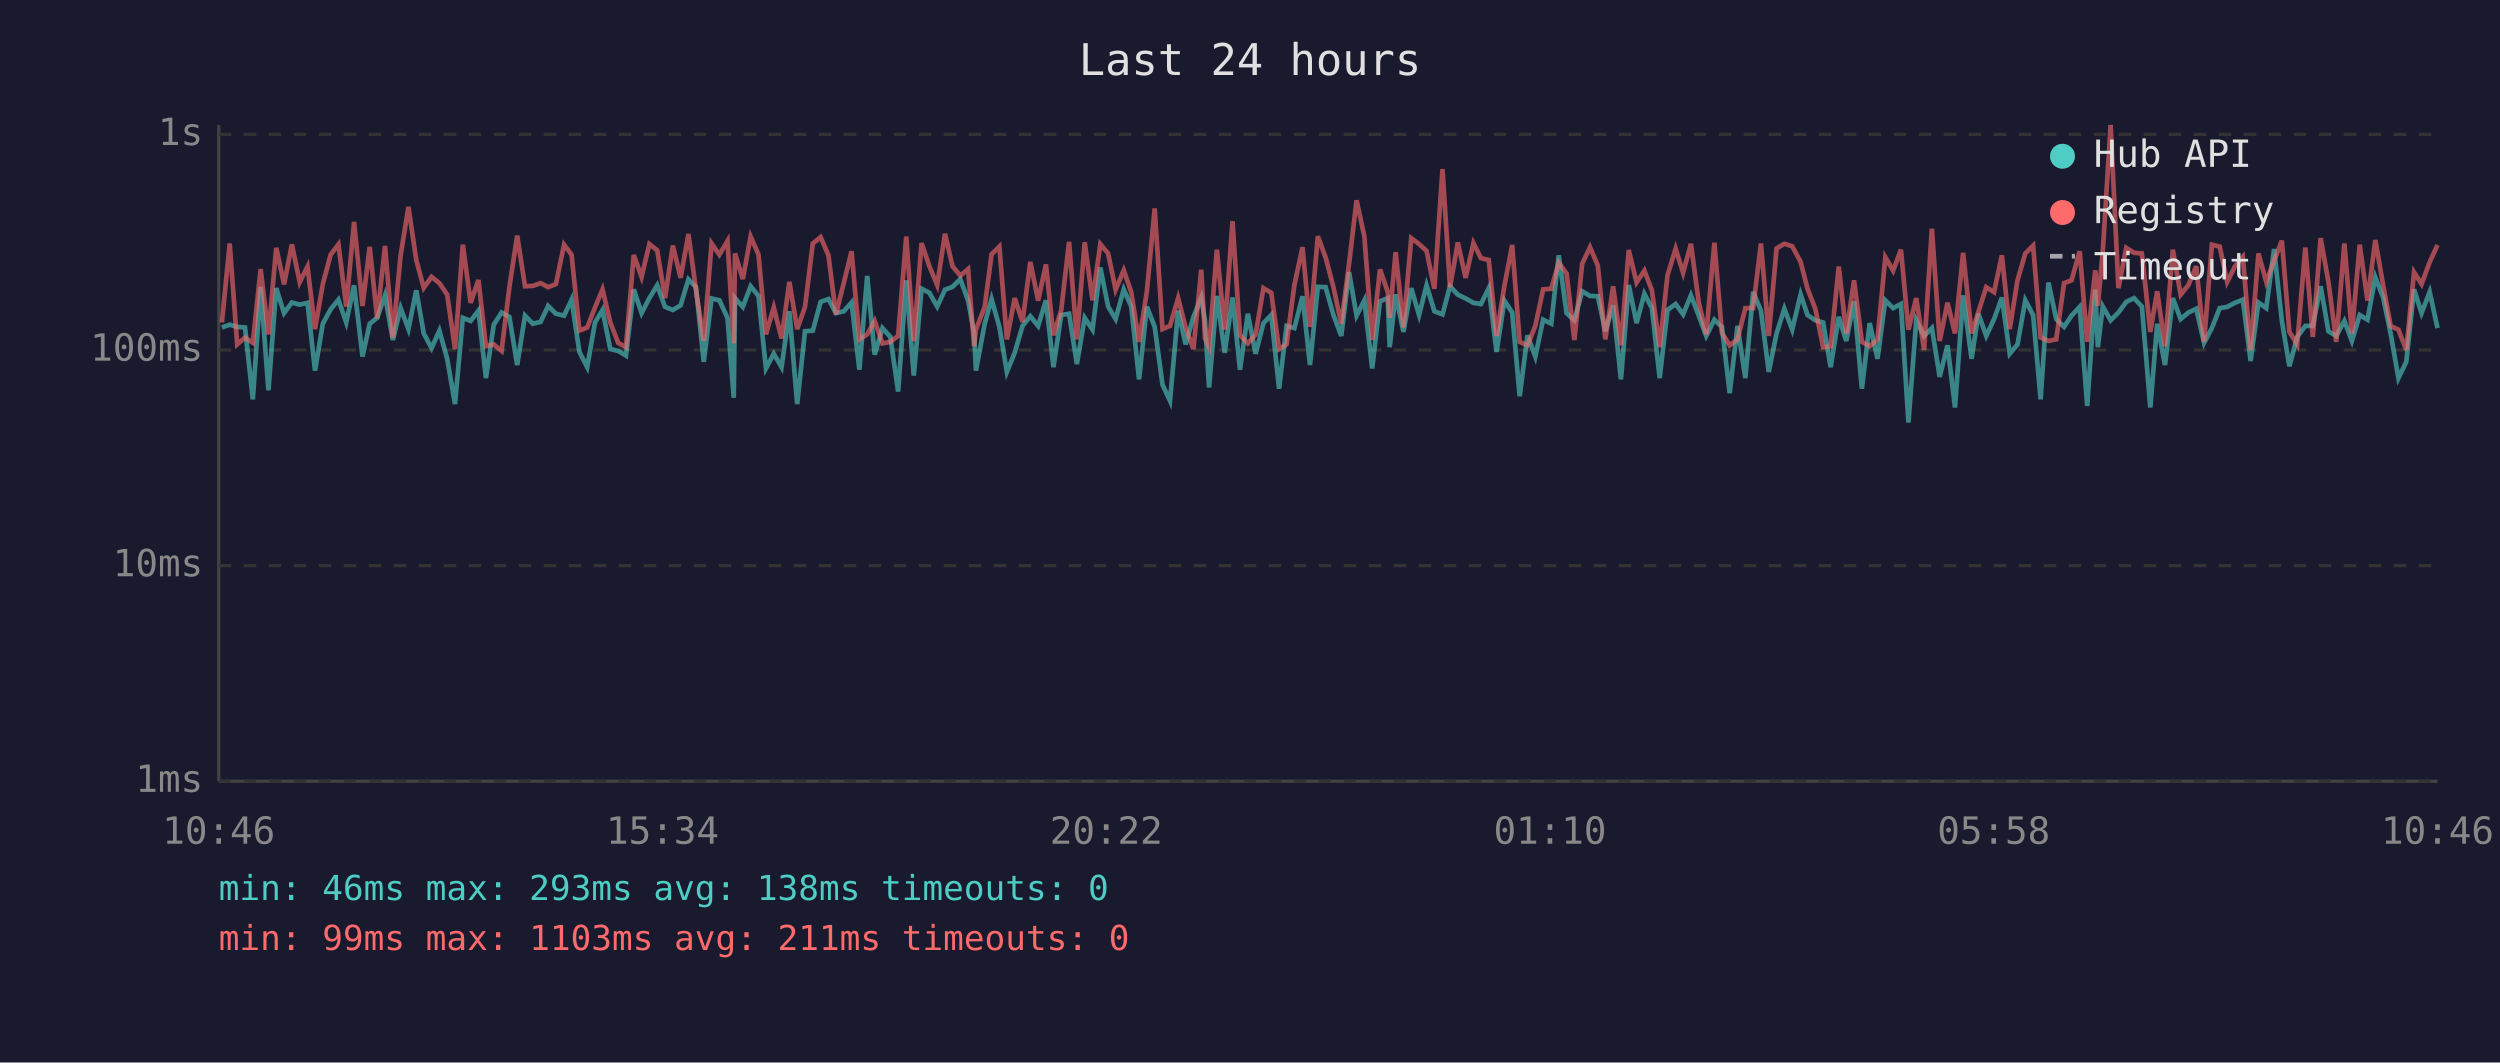
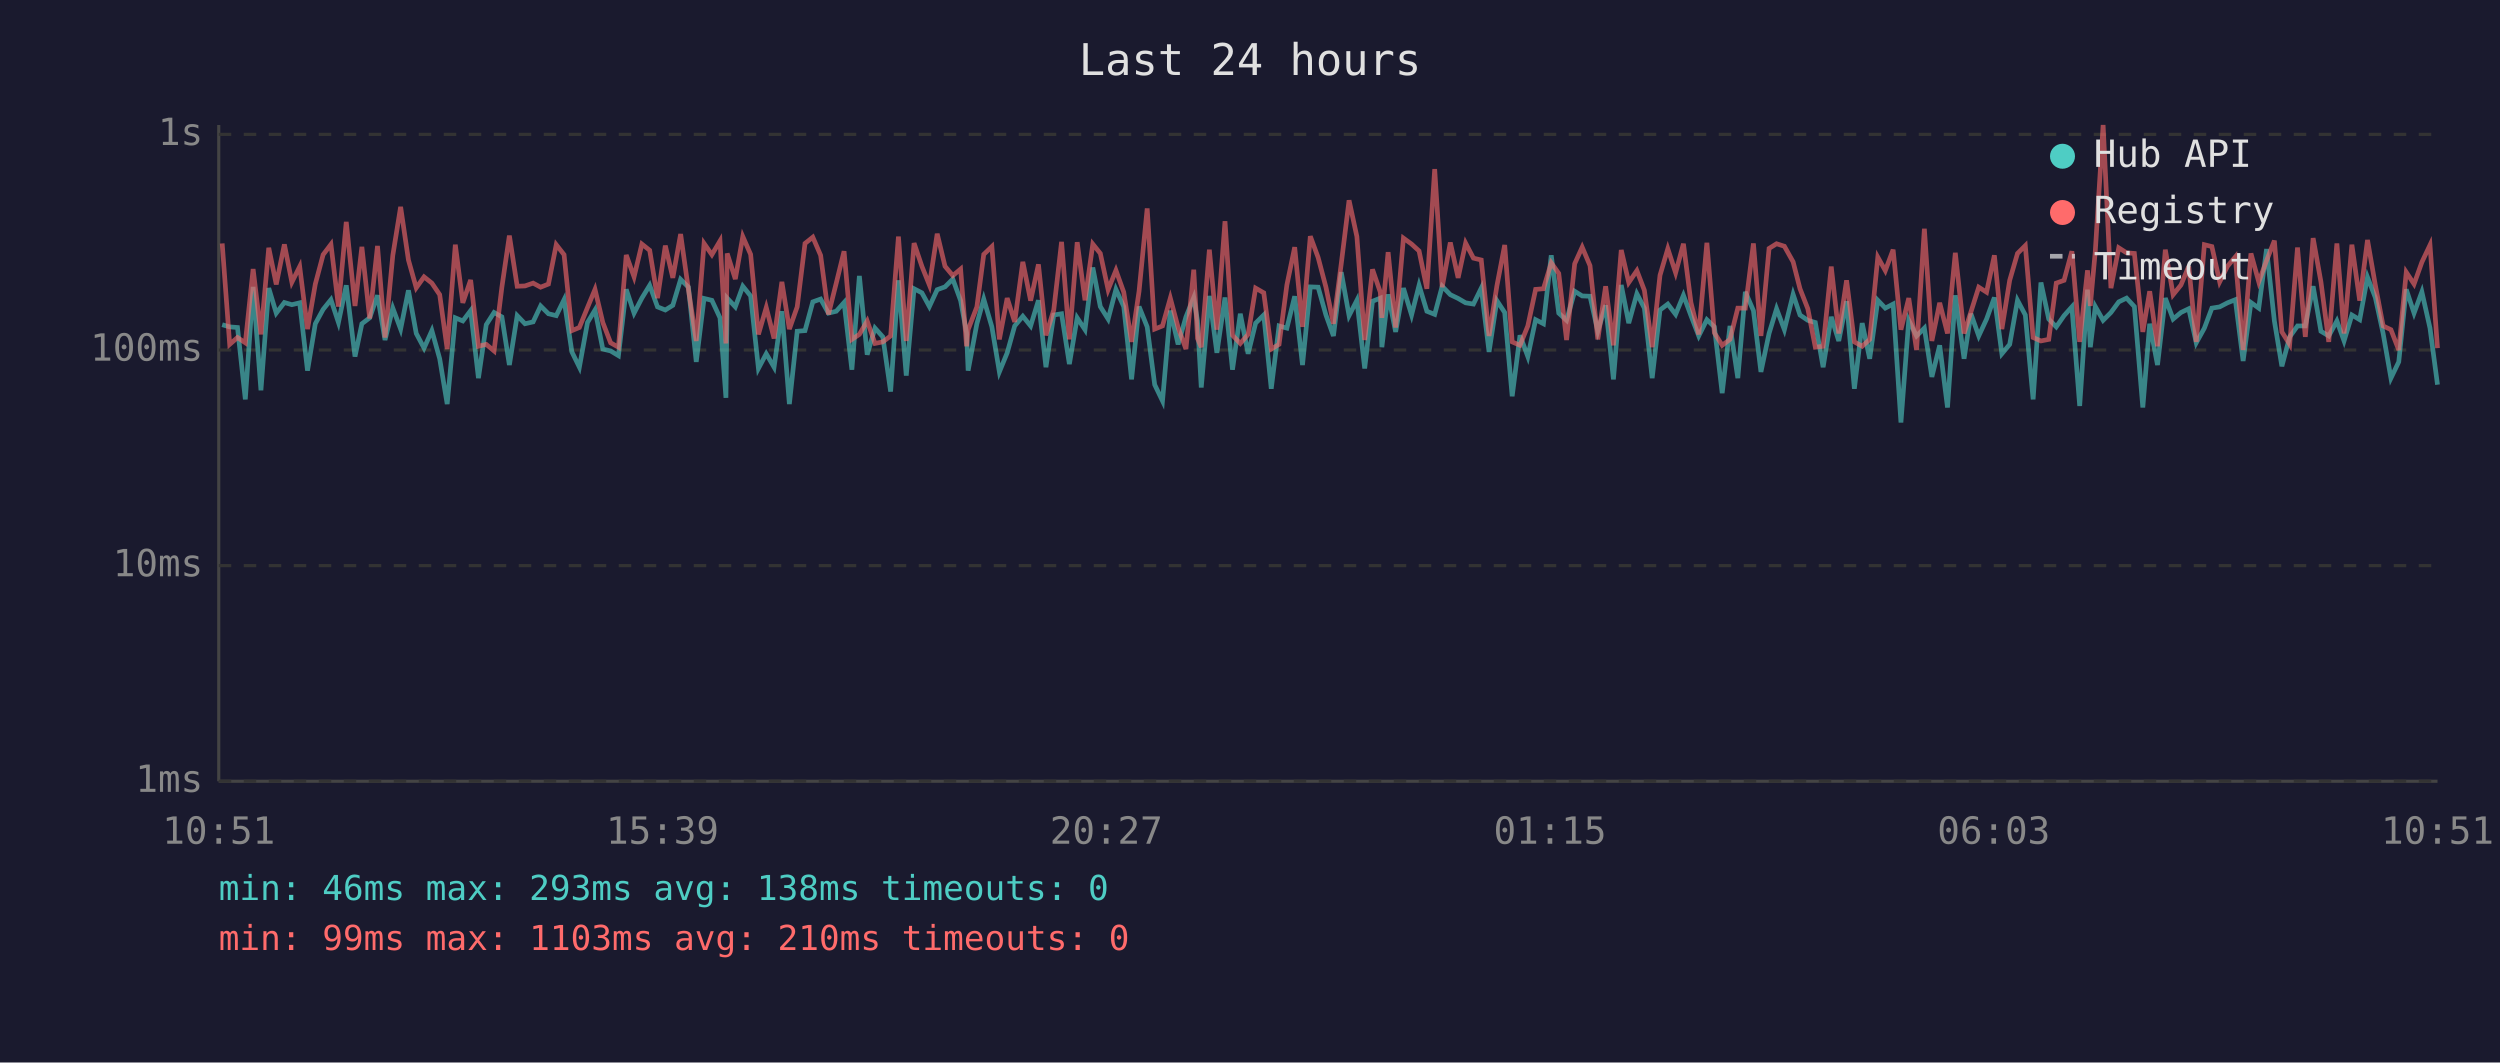
<svg xmlns="http://www.w3.org/2000/svg" viewBox="0 0 800 340" font-family="monospace" font-size="12">
  <rect width="800" height="340" fill="#1a1a2e" />
  <text x="400" y="24" fill="#e0e0e0" font-size="14" text-anchor="middle">Last 24 hours</text>
  <line x1="70" y1="40" x2="70" y2="250" stroke="#444" stroke-width="1" />
  <line x1="70" y1="250" x2="780" y2="250" stroke="#444" stroke-width="1" />
  <line x1="70" y1="250" x2="780" y2="250" stroke="#333" stroke-width="1" stroke-dasharray="4" />
  <text x="65" y="250" fill="#888" text-anchor="end" dominant-baseline="middle">1ms</text>
  <line x1="70" y1="181" x2="780" y2="181" stroke="#333" stroke-width="1" stroke-dasharray="4" />
  <text x="65" y="181" fill="#888" text-anchor="end" dominant-baseline="middle">10ms</text>
  <line x1="70" y1="112" x2="780" y2="112" stroke="#333" stroke-width="1" stroke-dasharray="4" />
  <text x="65" y="112" fill="#888" text-anchor="end" dominant-baseline="middle">100ms</text>
  <line x1="70" y1="43" x2="780" y2="43" stroke="#333" stroke-width="1" stroke-dasharray="4" />
  <text x="65" y="43" fill="#888" text-anchor="end" dominant-baseline="middle">1s</text>
-   <text x="70" y="270" fill="#888" text-anchor="middle">10:46</text>
-   <text x="212" y="270" fill="#888" text-anchor="middle">15:34</text>
-   <text x="354" y="270" fill="#888" text-anchor="middle">20:22</text>
-   <text x="496" y="270" fill="#888" text-anchor="middle">01:10</text>
-   <text x="638" y="270" fill="#888" text-anchor="middle">05:58</text>
-   <text x="780" y="270" fill="#888" text-anchor="middle">10:46</text>
-   <polyline points="71.0,104.8 73.5,103.9 75.9,104.6 78.4,104.8 80.9,127.8 83.4,91.8 85.9,124.9 88.4,92.2 90.9,100.2 93.4,96.8 95.9,97.5 98.4,96.9 100.8,118.6 103.3,103.6 105.8,99.0 108.3,95.9 110.8,103.2 113.3,91.3 116.0,114.1 118.3,103.6 120.7,101.7 123.2,94.5 125.7,108.8 128.2,98.6 130.7,105.3 133.2,92.9 135.6,106.7 138.1,111.4 140.6,105.8 143.1,114.8 145.6,129.3 148.1,101.7 150.6,102.7 153.1,99.4 155.5,121.0 158.0,103.9 160.5,100.0 163.0,101.4 165.5,116.8 168.0,101.0 170.5,103.6 173.0,103.0 175.4,97.9 177.9,100.4 180.5,101.0 182.9,95.9 185.4,112.6 187.9,117.5 190.4,103.2 192.8,99.2 195.3,111.7 197.8,112.3 200.3,113.8 202.8,92.6 205.3,100.2 207.8,95.4 210.3,91.3 212.8,98.2 215.3,99.2 217.8,97.7 220.3,89.4 222.7,91.9 225.2,115.8 227.7,95.5 230.2,96.1 232.8,101.7 234.8,127.3 235.2,95.4 237.7,98.2 240.2,91.6 242.7,94.7 245.1,117.9 247.6,113.2 250.1,117.5 252.6,99.6 255.1,129.3 257.6,106.0 260.1,105.8 262.6,96.6 265.1,95.7 267.5,100.2 270.0,99.6 272.5,96.8 275.0,118.3 277.5,88.3 279.9,113.5 282.4,105.0 284.9,107.8 287.4,125.3 290.0,89.7 292.4,120.2 294.9,92.4 297.4,93.7 299.9,98.1 302.4,92.7 304.8,91.8 307.3,89.3 309.8,96.2 311.7,106.5 312.3,118.6 315.1,103.6 317.3,95.7 319.8,104.6 322.2,119.0 324.7,112.9 327.2,104.3 329.7,101.2 332.2,104.3 334.7,96.1 337.1,117.5 339.6,100.8 342.1,100.4 344.6,116.5 347.1,101.7 349.6,105.5 352.1,85.6 354.6,98.1 357.0,102.1 359.6,92.6 362.0,98.1 364.5,121.4 367.0,98.1 369.5,104.6 372.0,123.1 374.4,128.3 377.0,99.4 379.4,110.2 381.9,101.4 384.4,95.2 385.6,102.7 386.9,124.0 389.4,94.7 391.9,112.9 394.4,95.2 396.8,118.3 399.3,100.4 401.8,113.2 404.3,103.4 406.8,100.8 409.3,124.4 411.7,104.3 414.2,105.0 416.8,94.8 419.2,116.8 421.7,91.8 424.2,91.9 426.7,100.8 429.2,107.5 431.7,87.1 434.1,101.0 436.6,96.1 439.1,117.9 441.6,96.4 444.1,95.4 444.7,111.1 446.6,94.2 449.1,106.2 451.6,92.2 454.1,100.8 456.5,91.3 459.0,99.6 461.6,100.6 464.0,91.6 466.5,94.3 469.0,95.5 471.5,96.9 473.9,97.3 476.4,92.2 478.9,112.6 481.4,96.2 483.9,100.0 486.3,126.8 488.8,107.3 491.3,114.1 493.8,102.3 496.4,103.6 498.8,81.7 501.3,100.2 503.8,102.5 506.3,93.2 508.8,94.7 511.3,94.8 513.7,106.0 516.2,97.7 518.7,121.4 521.2,91.2 523.7,103.4 526.2,94.0 528.6,98.6 531.1,121.0 533.6,99.2 536.2,97.3 538.6,100.6 541.1,94.5 543.6,101.0 546.0,107.5 548.6,102.3 551.0,104.6 553.5,125.8 556.0,104.3 558.5,121.0 561.0,93.4 563.5,99.4 566.0,119.0 568.5,106.7 571.0,98.8 573.5,105.5 576.2,94.2 578.4,100.8 580.9,102.5 583.4,103.2 585.8,117.5 588.4,101.4 590.8,109.1 593.3,96.4 595.8,124.4 598.3,103.4 600.8,114.8 603.3,96.1 605.8,98.6 608.3,97.3 610.7,135.2 613.2,102.5 615.7,107.5 618.2,105.0 620.7,120.6 623.2,110.5 625.6,130.4 628.2,94.5 630.9,114.8 633.1,100.4 635.6,107.5 638.1,102.1 640.6,95.2 643.1,113.2 645.6,110.2 648.1,96.1 650.6,100.8 653.0,127.8 655.5,90.4 658.0,102.1 660.5,104.6 662.9,101.0 665.5,98.2 667.9,129.9 670.5,92.7 671.3,111.1 672.9,98.1 675.4,102.5 677.9,100.0 680.4,96.6 682.9,95.4 685.4,98.1 688.1,130.4 690.3,103.6 692.8,116.8 695.3,95.4 697.8,102.1 700.3,100.0 702.8,98.8 705.3,109.7 707.8,105.0 710.3,98.6 712.7,98.2 715.2,96.9 717.7,95.9 720.2,115.5 722.7,96.8 725.2,98.6 727.7,79.7 730.2,102.7 732.6,117.2 735.1,107.8 737.7,104.3 740.1,104.3 742.6,91.6 745.1,106.0 747.6,107.5 750.2,102.7 752.6,109.1 755.1,100.8 757.6,102.3 760.1,88.7 762.6,95.2 765.0,106.7 767.5,121.0 770.0,115.8 772.5,92.6 774.9,100.2 777.5,93.4 780.0,105.0" fill="none" stroke="#4ecdc4" stroke-width="1.5" opacity="0.6" />
-   <polyline points="71.0,103.2 73.5,77.9 75.9,110.2 78.4,108.0 80.9,109.7 83.4,86.1 85.9,107.0 88.4,79.3 90.9,91.0 93.4,78.2 95.9,90.3 98.4,85.3 100.8,105.3 103.3,90.9 105.8,81.5 108.3,78.2 110.8,98.1 113.3,71.0 116.0,97.9 118.3,79.0 120.7,101.9 123.2,78.7 125.7,108.0 128.2,81.7 130.7,66.2 133.2,83.2 135.6,92.1 138.1,88.6 140.6,90.6 143.1,94.3 145.6,111.7 148.1,78.3 150.6,96.9 153.1,89.6 155.5,110.8 158.0,110.2 160.5,112.3 163.0,91.9 165.5,75.4 168.0,91.6 170.5,91.5 173.0,90.6 175.4,91.9 177.9,90.9 180.5,78.3 182.9,81.5 185.4,105.8 187.9,104.8 190.4,98.4 192.8,92.6 195.3,103.2 197.8,109.7 200.3,111.1 202.8,81.6 205.3,88.6 207.8,78.1 210.3,80.1 212.8,95.4 215.3,78.6 217.8,88.9 220.3,74.9 222.7,92.7 225.2,109.1 227.7,77.9 230.2,81.5 232.8,77.1 234.8,109.9 235.2,81.1 237.7,89.3 240.2,75.7 242.7,81.4 245.1,107.0 247.6,98.4 250.1,108.3 252.6,90.2 255.1,105.3 257.6,98.2 260.1,77.9 262.6,75.9 265.1,81.7 267.5,100.6 270.0,90.6 272.5,80.4 275.0,108.6 277.5,107.0 279.9,102.7 282.4,109.9 284.9,109.4 287.4,107.5 290.0,75.7 292.4,109.1 294.9,77.8 297.4,85.2 299.9,91.2 302.4,74.8 304.8,85.2 307.3,88.2 309.8,86.1 311.7,110.8 312.3,105.5 315.1,98.2 317.3,81.4 319.8,78.9 322.2,108.6 324.7,95.4 327.2,103.0 329.7,83.8 332.2,96.2 334.7,84.6 337.1,107.3 339.6,99.2 342.1,77.4 344.6,108.6 347.1,77.5 349.6,96.1 352.1,78.1 354.6,81.1 357.0,92.7 359.6,86.5 362.0,93.5 364.5,109.4 367.0,93.2 369.5,66.7 372.0,105.3 374.4,104.3 377.0,95.4 379.4,104.8 381.9,111.7 384.4,86.3 385.6,108.3 386.9,111.1 389.4,79.9 391.9,105.5 394.4,70.8 396.8,107.3 399.3,109.9 401.8,107.0 404.3,92.2 406.8,93.7 409.3,111.7 411.7,110.2 414.2,91.2 416.8,79.1 419.2,104.6 421.7,75.6 424.2,82.4 426.7,91.9 429.2,103.6 431.7,84.4 434.1,64.1 436.6,75.7 439.1,108.8 441.6,86.2 444.1,93.5 444.7,101.7 446.6,80.7 449.1,104.8 451.6,76.2 454.1,78.1 456.5,80.3 459.0,92.4 461.6,54.1 464.0,91.9 466.5,77.6 469.0,88.9 471.5,77.8 473.9,82.6 476.4,83.2 478.9,107.5 481.4,91.5 483.9,78.4 486.3,109.4 488.8,110.5 491.3,104.3 493.8,92.6 496.4,92.4 498.8,84.1 501.3,87.5 503.8,108.8 506.3,84.4 508.8,79.1 511.3,85.0 513.7,108.6 516.2,91.6 518.7,110.5 521.2,80.0 523.7,90.4 526.2,86.6 528.6,92.9 531.1,111.1 533.6,88.1 536.2,79.6 538.6,87.3 541.1,78.0 543.6,96.8 546.0,107.0 548.6,77.7 551.0,106.5 553.5,110.5 556.0,108.6 558.5,98.6 561.0,98.6 563.5,77.9 566.0,107.5 568.5,79.5 571.0,78.0 573.5,78.8 576.2,83.8 578.4,92.4 580.9,98.8 583.4,111.1 585.8,110.8 588.4,85.3 590.8,106.7 593.3,89.7 595.8,109.4 598.3,110.8 600.8,108.6 603.3,82.3 605.8,86.6 608.3,79.9 610.7,105.5 613.2,95.4 615.7,112.0 618.2,73.2 620.7,109.1 623.2,96.9 625.6,106.7 628.2,80.9 630.9,106.7 633.1,99.8 635.6,91.9 638.1,93.5 640.6,81.7 643.1,105.3 645.6,89.7 648.1,81.1 650.6,78.6 653.0,108.0 655.5,109.1 658.0,108.6 660.5,90.6 662.9,89.7 665.5,80.4 667.9,109.4 670.5,86.5 671.3,97.9 672.9,80.3 675.4,40.0 677.9,92.2 680.4,79.3 682.9,80.9 685.4,81.1 688.1,106.2 690.3,93.2 692.8,110.8 695.3,79.9 697.8,94.3 700.3,91.2 702.8,85.2 705.3,109.4 707.8,78.3 710.3,78.9 712.7,90.2 715.2,85.2 717.7,82.2 720.2,112.0 722.7,81.1 725.2,90.2 727.7,83.4 730.2,77.0 732.6,106.2 735.1,110.2 737.7,79.2 740.1,107.8 742.6,76.2 745.1,90.2 747.6,109.4 750.2,77.9 752.6,106.7 755.1,78.3 757.6,96.2 760.1,76.8 762.6,91.2 765.0,104.3 767.5,105.5 770.0,112.0 772.5,87.1 774.9,90.9 777.5,83.9 780.0,78.4" fill="none" stroke="#ff6b6b" stroke-width="1.5" opacity="0.6" />
+   <text x="70" y="270" fill="#888" text-anchor="middle">10:51</text>
+   <text x="212" y="270" fill="#888" text-anchor="middle">15:39</text>
+   <text x="354" y="270" fill="#888" text-anchor="middle">20:27</text>
+   <text x="496" y="270" fill="#888" text-anchor="middle">01:15</text>
+   <text x="638" y="270" fill="#888" text-anchor="middle">06:03</text>
+   <text x="780" y="270" fill="#888" text-anchor="middle">10:51</text>
+   <polyline points="71.1,103.9 73.5,104.6 76.0,104.8 78.5,127.8 81.0,91.8 83.5,124.9 86.0,92.2 88.4,100.2 91.0,96.8 93.4,97.5 95.9,96.9 98.4,118.6 100.9,103.6 103.4,99.0 105.9,95.9 108.3,103.2 110.8,91.3 113.6,114.1 115.8,103.6 118.3,101.7 120.8,94.5 123.2,108.8 125.7,98.6 128.2,105.3 130.7,92.9 133.2,106.7 135.7,111.4 138.2,105.8 140.7,114.8 143.1,129.3 145.7,101.7 148.1,102.7 150.6,99.4 153.1,121.0 155.6,103.9 158.1,100.0 160.6,101.4 163.0,116.8 165.5,101.0 168.0,103.6 170.6,103.0 173.0,97.9 175.5,100.4 178.0,101.0 180.5,95.9 183.0,112.6 185.4,117.5 188.0,103.2 190.4,99.2 192.9,111.7 195.4,112.3 197.9,113.8 200.4,92.6 202.9,100.2 205.4,95.4 207.9,91.3 210.4,98.2 212.9,99.2 215.3,97.7 217.8,89.4 220.3,91.9 222.8,115.8 225.3,95.5 227.8,96.1 230.4,101.7 232.3,127.3 232.7,95.4 235.3,98.2 237.7,91.6 240.2,94.7 242.7,117.9 245.2,113.2 247.7,117.5 250.2,99.6 252.6,129.3 255.1,106.0 257.6,105.8 260.1,96.6 262.6,95.7 265.1,100.2 267.6,99.6 270.1,96.8 272.6,118.3 275.0,88.3 277.5,113.5 280.0,105.0 282.5,107.8 285.0,125.3 287.5,89.7 290.0,120.2 292.5,92.4 295.0,93.7 297.4,98.1 299.9,92.7 302.4,91.8 304.9,89.3 307.4,96.2 309.3,106.5 309.8,118.6 312.6,103.6 314.8,95.7 317.4,104.6 319.8,119.0 322.3,112.9 324.7,104.3 327.3,101.2 329.8,104.3 332.3,96.1 334.7,117.5 337.2,100.8 339.7,100.4 342.2,116.5 344.7,101.7 347.2,105.5 349.7,85.6 352.1,98.1 354.6,102.1 357.1,92.6 359.6,98.1 362.1,121.4 364.5,98.1 367.1,104.6 369.5,123.1 372.0,128.3 374.5,99.4 377.0,110.2 379.5,101.4 382.0,95.2 383.2,102.7 384.4,124.0 387.0,94.7 389.4,112.9 392.0,95.2 394.4,118.3 396.9,100.4 399.4,113.2 401.8,103.4 404.4,100.8 406.8,124.4 409.3,104.3 411.8,105.0 414.3,94.8 416.8,116.8 419.3,91.8 421.8,91.9 424.3,100.8 426.7,107.5 429.2,87.1 431.7,101.0 434.2,96.1 436.7,117.9 439.2,96.4 441.7,95.4 442.2,111.1 444.2,94.2 446.6,106.2 449.1,92.2 451.7,100.8 454.1,91.3 456.6,99.6 459.1,100.6 461.5,91.6 464.1,94.3 466.6,95.5 469.0,96.9 471.5,97.3 474.0,92.2 476.5,112.6 479.0,96.2 481.5,100.0 483.9,126.8 486.4,107.3 488.9,114.1 491.4,102.3 493.9,103.6 496.4,81.7 498.8,100.2 501.3,102.5 503.9,93.2 506.3,94.7 508.8,94.8 511.3,106.0 513.8,97.7 516.3,121.4 518.8,91.2 521.2,103.4 523.8,94.0 526.2,98.6 528.7,121.0 531.2,99.2 533.7,97.3 536.2,100.6 538.7,94.5 541.1,101.0 543.6,107.5 546.2,102.3 548.6,104.6 551.1,125.8 553.6,104.3 556.1,121.0 558.5,93.4 561.1,99.4 563.5,119.0 566.1,106.7 568.5,98.8 571.0,105.5 573.8,94.2 576.0,100.8 578.5,102.5 580.9,103.2 583.4,117.5 586.0,101.4 588.4,109.1 590.9,96.4 593.4,124.4 595.9,103.4 598.3,114.8 600.9,96.1 603.3,98.6 605.8,97.3 608.3,135.2 610.8,102.5 613.3,107.5 615.8,105.0 618.2,120.6 620.7,110.5 623.2,130.4 625.7,94.5 628.5,114.8 630.7,100.4 633.2,107.5 635.7,102.1 638.2,95.2 640.6,113.2 643.1,110.2 645.6,96.1 648.1,100.8 650.6,127.8 653.1,90.4 655.6,102.1 658.0,104.6 660.5,101.0 663.0,98.2 665.5,129.9 668.0,92.7 668.9,111.1 670.5,98.1 673.0,102.5 675.5,100.0 678.0,96.6 680.5,95.4 683.0,98.1 685.7,130.4 687.9,103.6 690.4,116.8 692.9,95.4 695.4,102.1 697.9,100.0 700.4,98.8 702.8,109.7 705.4,105.0 707.8,98.6 710.3,98.2 712.8,96.9 715.3,95.9 717.8,115.5 720.3,96.8 722.8,98.6 725.3,79.7 727.8,102.7 730.2,117.2 732.7,107.8 735.2,104.3 737.7,104.3 740.2,91.6 742.7,106.0 745.2,107.5 747.8,102.7 750.1,109.1 752.6,100.8 755.1,102.3 757.6,88.7 760.1,95.2 762.6,106.7 765.1,121.0 767.6,115.8 770.0,92.6 772.5,100.2 775.0,93.4 777.6,105.0 780.0,123.1" fill="none" stroke="#4ecdc4" stroke-width="1.5" opacity="0.6" />
+   <polyline points="71.1,77.9 73.5,110.2 76.0,108.0 78.5,109.7 81.0,86.1 83.5,107.0 86.0,79.3 88.4,91.0 91.0,78.2 93.4,90.3 95.9,85.3 98.4,105.3 100.9,90.9 103.4,81.5 105.9,78.2 108.3,98.1 110.8,71.0 113.6,97.9 115.8,79.0 118.3,101.9 120.8,78.7 123.2,108.0 125.7,81.7 128.2,66.2 130.7,83.2 133.2,92.1 135.7,88.6 138.2,90.6 140.7,94.3 143.1,111.7 145.7,78.3 148.1,96.9 150.6,89.6 153.1,110.8 155.6,110.2 158.1,112.3 160.6,91.9 163.0,75.4 165.5,91.6 168.0,91.5 170.6,90.6 173.0,91.9 175.5,90.9 178.0,78.3 180.5,81.5 183.0,105.8 185.4,104.8 188.0,98.4 190.4,92.6 192.9,103.2 195.4,109.7 197.9,111.1 200.4,81.6 202.9,88.6 205.4,78.1 207.9,80.1 210.4,95.4 212.9,78.6 215.3,88.9 217.8,74.9 220.3,92.7 222.8,109.1 225.3,77.9 227.8,81.5 230.4,77.1 232.3,109.9 232.7,81.1 235.3,89.3 237.7,75.7 240.2,81.4 242.7,107.0 245.2,98.4 247.7,108.3 250.2,90.2 252.6,105.3 255.1,98.2 257.6,77.9 260.1,75.9 262.6,81.7 265.1,100.6 267.6,90.6 270.1,80.4 272.6,108.6 275.0,107.0 277.5,102.7 280.0,109.9 282.5,109.4 285.0,107.5 287.5,75.7 290.0,109.1 292.5,77.8 295.0,85.2 297.4,91.2 299.9,74.8 302.4,85.2 304.9,88.2 307.4,86.1 309.3,110.8 309.8,105.5 312.6,98.2 314.8,81.4 317.4,78.9 319.8,108.6 322.3,95.4 324.7,103.0 327.3,83.8 329.8,96.2 332.3,84.6 334.7,107.3 337.2,99.2 339.7,77.4 342.2,108.6 344.7,77.5 347.2,96.1 349.7,78.1 352.1,81.1 354.6,92.7 357.1,86.5 359.6,93.5 362.1,109.4 364.5,93.2 367.1,66.7 369.5,105.3 372.0,104.3 374.5,95.4 377.0,104.8 379.5,111.7 382.0,86.3 383.2,108.3 384.4,111.1 387.0,79.9 389.4,105.5 392.0,70.8 394.4,107.3 396.9,109.9 399.4,107.0 401.8,92.2 404.4,93.7 406.8,111.7 409.3,110.2 411.8,91.2 414.3,79.1 416.8,104.6 419.3,75.6 421.8,82.4 424.3,91.9 426.7,103.6 429.2,84.4 431.7,64.1 434.2,75.7 436.7,108.8 439.2,86.2 441.7,93.5 442.2,101.7 444.2,80.7 446.6,104.8 449.1,76.2 451.7,78.1 454.1,80.3 456.6,92.4 459.1,54.1 461.5,91.9 464.1,77.6 466.6,88.9 469.0,77.8 471.5,82.6 474.0,83.2 476.5,107.5 479.0,91.5 481.5,78.4 483.9,109.4 486.4,110.5 488.9,104.3 491.4,92.6 493.9,92.4 496.4,84.1 498.8,87.5 501.3,108.8 503.9,84.4 506.3,79.1 508.8,85.0 511.3,108.6 513.8,91.6 516.3,110.5 518.8,80.0 521.2,90.4 523.8,86.6 526.2,92.9 528.7,111.1 531.2,88.1 533.7,79.6 536.2,87.3 538.7,78.0 541.1,96.8 543.6,107.0 546.2,77.7 548.6,106.5 551.1,110.5 553.6,108.6 556.1,98.6 558.5,98.6 561.1,77.9 563.5,107.5 566.1,79.5 568.5,78.0 571.0,78.8 573.8,83.8 576.0,92.4 578.5,98.8 580.9,111.1 583.4,110.8 586.0,85.3 588.4,106.7 590.9,89.7 593.4,109.4 595.9,110.8 598.3,108.6 600.9,82.3 603.3,86.6 605.8,79.9 608.3,105.5 610.8,95.4 613.3,112.0 615.8,73.2 618.2,109.1 620.7,96.9 623.2,106.7 625.7,80.9 628.5,106.7 630.7,99.8 633.2,91.9 635.7,93.5 638.2,81.7 640.6,105.3 643.1,89.7 645.6,81.1 648.1,78.6 650.6,108.0 653.1,109.1 655.6,108.6 658.0,90.6 660.5,89.7 663.0,80.4 665.5,109.4 668.0,86.5 668.9,97.9 670.5,80.3 673.0,40.0 675.5,92.2 678.0,79.3 680.5,80.9 683.0,81.1 685.7,106.2 687.9,93.2 690.4,110.8 692.9,79.9 695.4,94.3 697.9,91.2 700.4,85.2 702.8,109.4 705.4,78.3 707.8,78.9 710.3,90.2 712.8,85.2 715.3,82.2 717.8,112.0 720.3,81.1 722.8,90.2 725.3,83.4 727.8,77.0 730.2,106.2 732.7,110.2 735.2,79.2 737.7,107.8 740.2,76.2 742.7,90.2 745.2,109.4 747.8,77.9 750.1,106.7 752.6,78.3 755.1,96.2 757.6,76.8 760.1,91.2 762.6,104.3 765.1,105.5 767.6,112.0 770.0,87.1 772.5,90.9 775.0,83.9 777.6,78.4 780.0,111.4" fill="none" stroke="#ff6b6b" stroke-width="1.5" opacity="0.6" />
  <circle cx="660" cy="50" r="4" fill="#4ecdc4" />
  <text x="670" y="50" fill="#e0e0e0" dominant-baseline="middle">Hub API</text>
  <circle cx="660" cy="68" r="4" fill="#ff6b6b" />
  <text x="670" y="68" fill="#e0e0e0" dominant-baseline="middle">Registry</text>
  <line x1="656" y1="82" x2="664" y2="82" stroke="#e0e0e0" stroke-width="1.5" stroke-dasharray="4,3" opacity="0.7" />
  <text x="670" y="86" fill="#e0e0e0" dominant-baseline="middle">Timeout</text>
  <text x="70" y="288" fill="#4ecdc4" font-size="11">min: 46ms  max: 293ms  avg: 138ms  timeouts: 0</text>
-   <text x="70" y="304" fill="#ff6b6b" font-size="11">min: 99ms  max: 1103ms  avg: 211ms  timeouts: 0</text>
+   <text x="70" y="304" fill="#ff6b6b" font-size="11">min: 99ms  max: 1103ms  avg: 210ms  timeouts: 0</text>
</svg>
